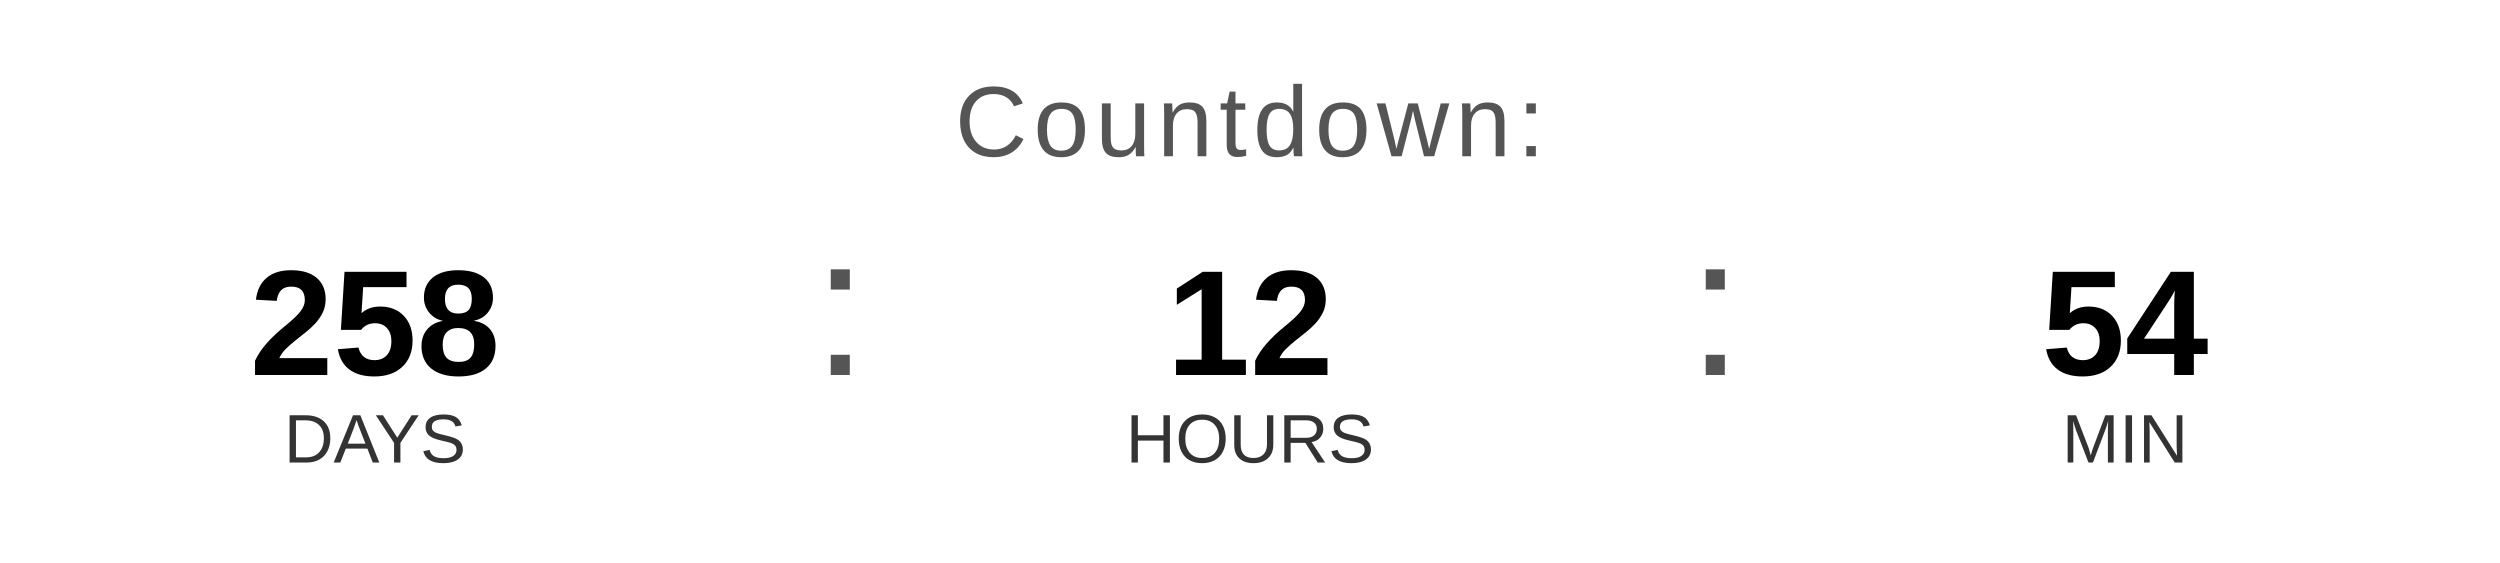
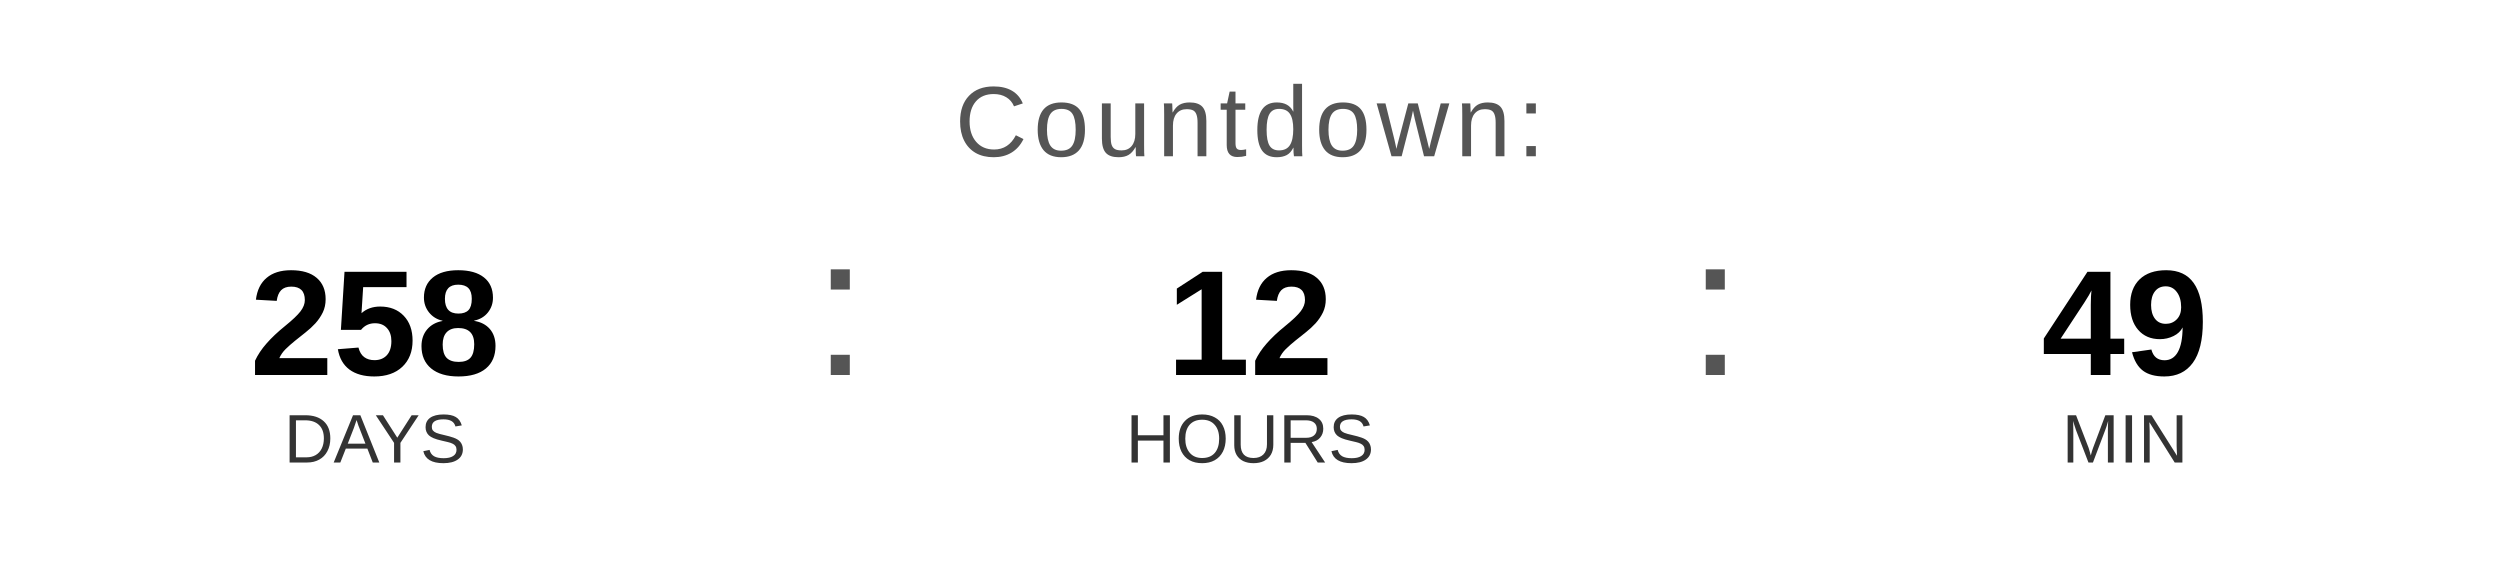
<svg xmlns="http://www.w3.org/2000/svg" width="400" height="90" viewBox="0 0 400 90">
  <text x="200" y="25" font-family="Arial, Helvetica, sans-serif" font-size="16" fill="#555555" text-anchor="middle" letter-spacing="1">
    Countdown:
  </text>
  <text x="60" y="60" font-family="Arial, Helvetica, sans-serif" font-size="24" font-weight="bold" fill="#000000" text-anchor="middle">258</text>
  <text x="60" y="74" font-family="Arial, Helvetica, sans-serif" font-size="11" fill="#333333" text-anchor="middle">DAYS</text>
  <text x="130" y="60" font-family="Arial, sans-serif" font-size="32" fill="#555555">:</text>
  <text x="200" y="60" font-family="Arial, Helvetica, sans-serif" font-size="24" font-weight="bold" fill="#000000" text-anchor="middle">12</text>
  <text x="200" y="74" font-family="Arial, Helvetica, sans-serif" font-size="11" fill="#333333" text-anchor="middle">HOURS</text>
  <text x="270" y="60" font-family="Arial, sans-serif" font-size="32" fill="#555555">:</text>
-   <text x="340" y="60" font-family="Arial, Helvetica, sans-serif" font-size="24" font-weight="bold" fill="#000000" text-anchor="middle">54</text>
+   <text x="340" y="60" font-family="Arial, Helvetica, sans-serif" font-size="24" font-weight="bold" fill="#000000" text-anchor="middle">49</text>
  <text x="340" y="74" font-family="Arial, Helvetica, sans-serif" font-size="11" fill="#333333" text-anchor="middle">MIN</text>
</svg>
